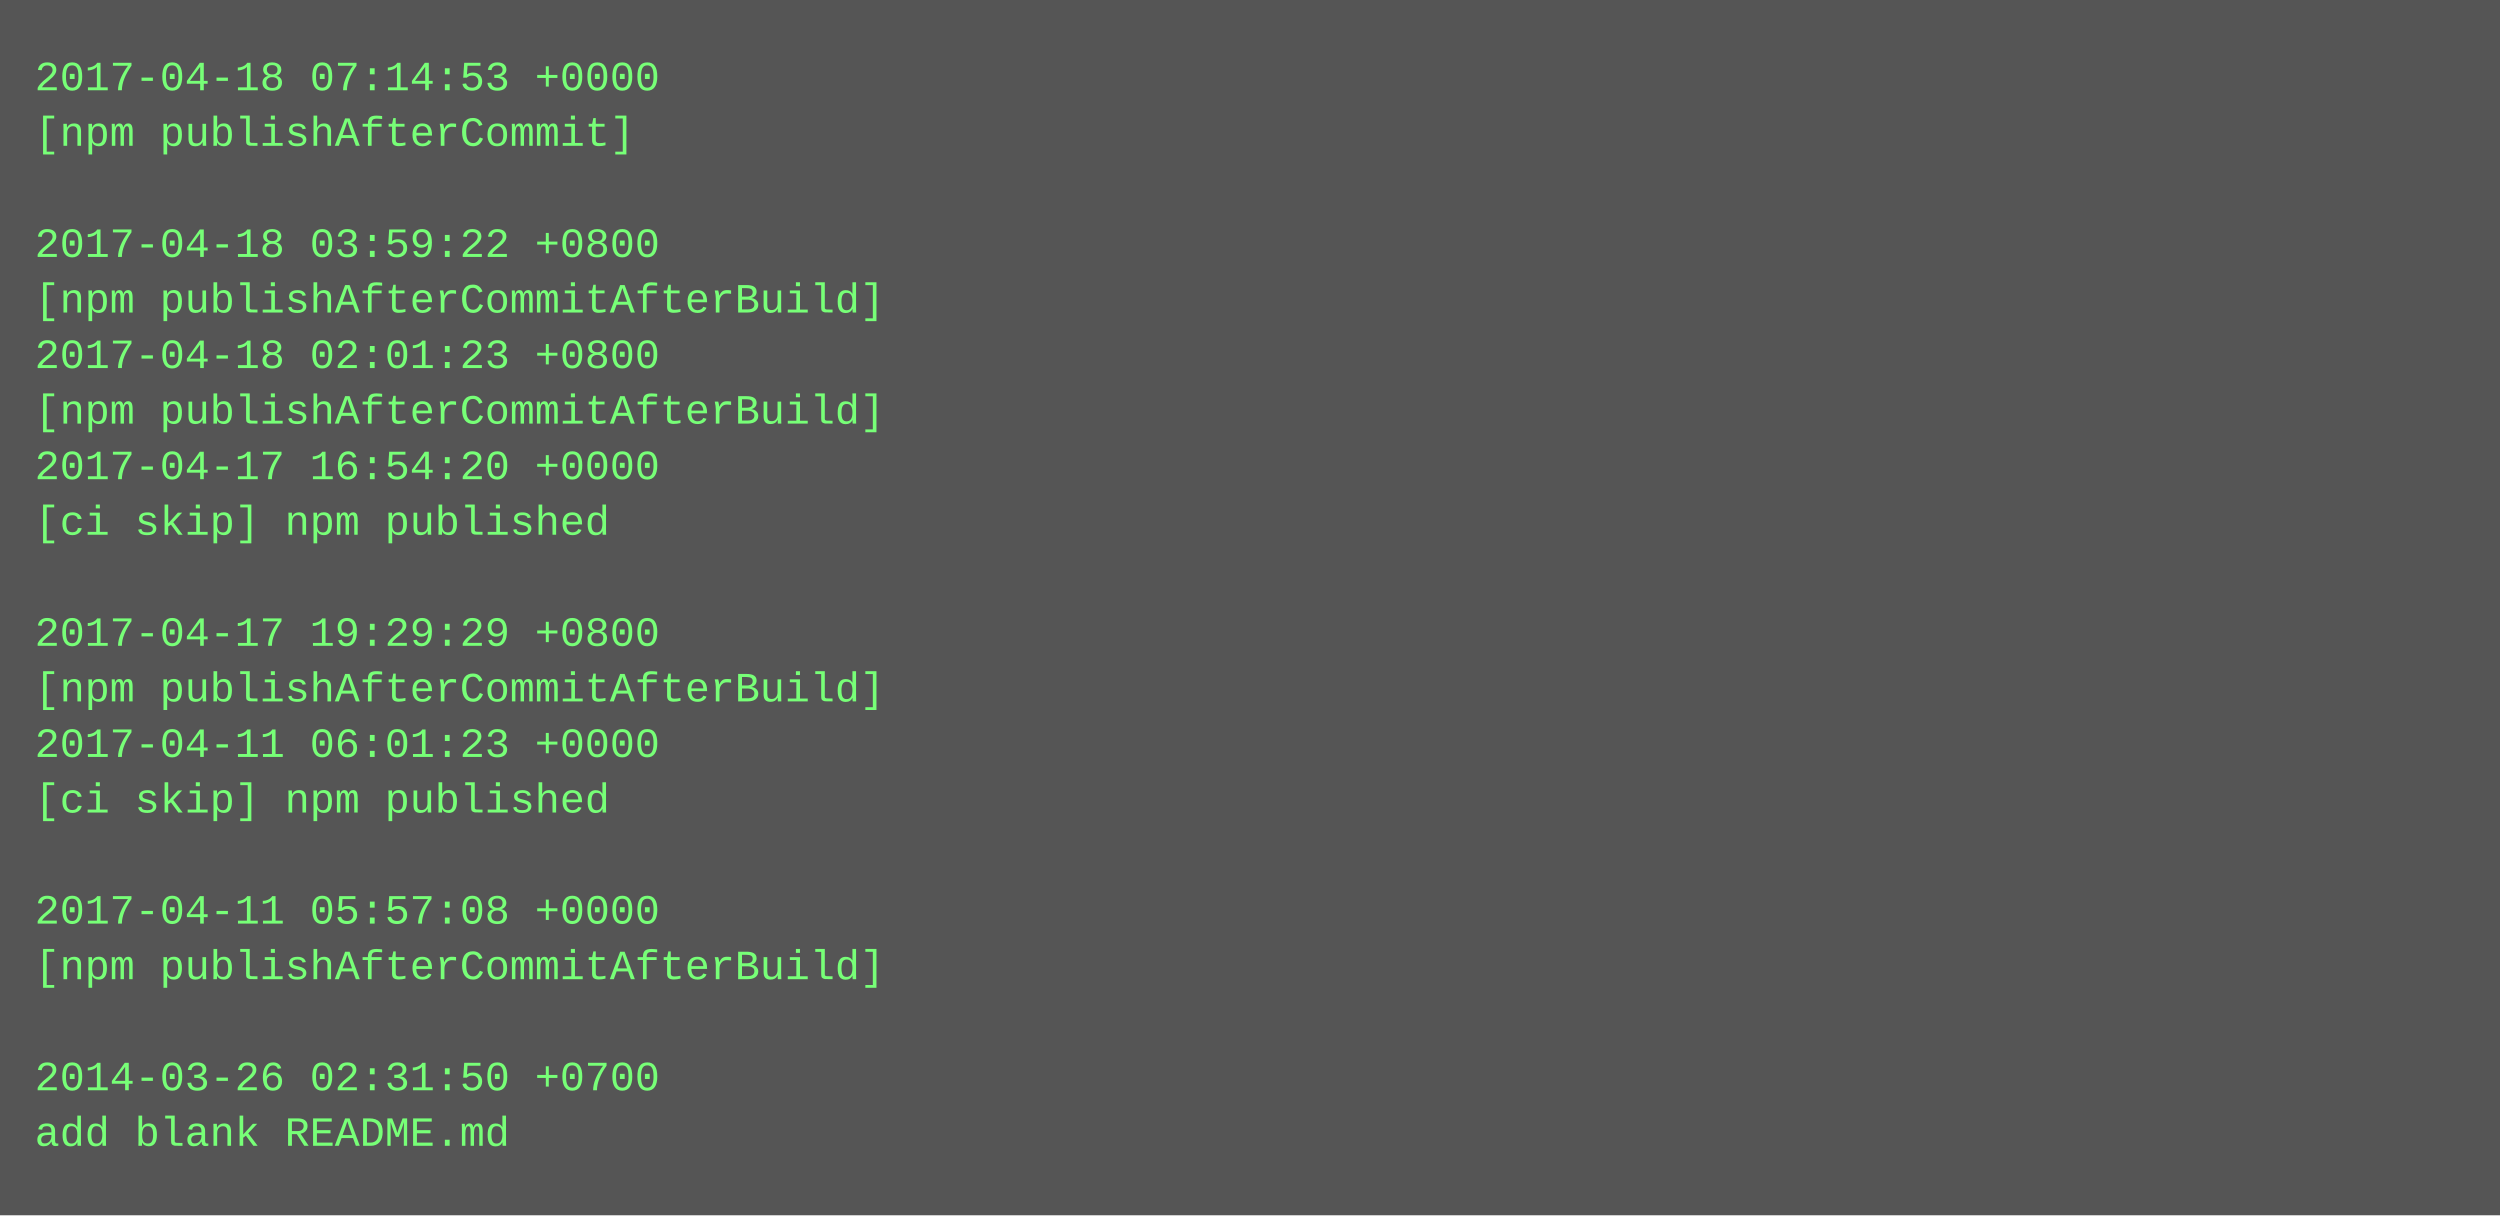
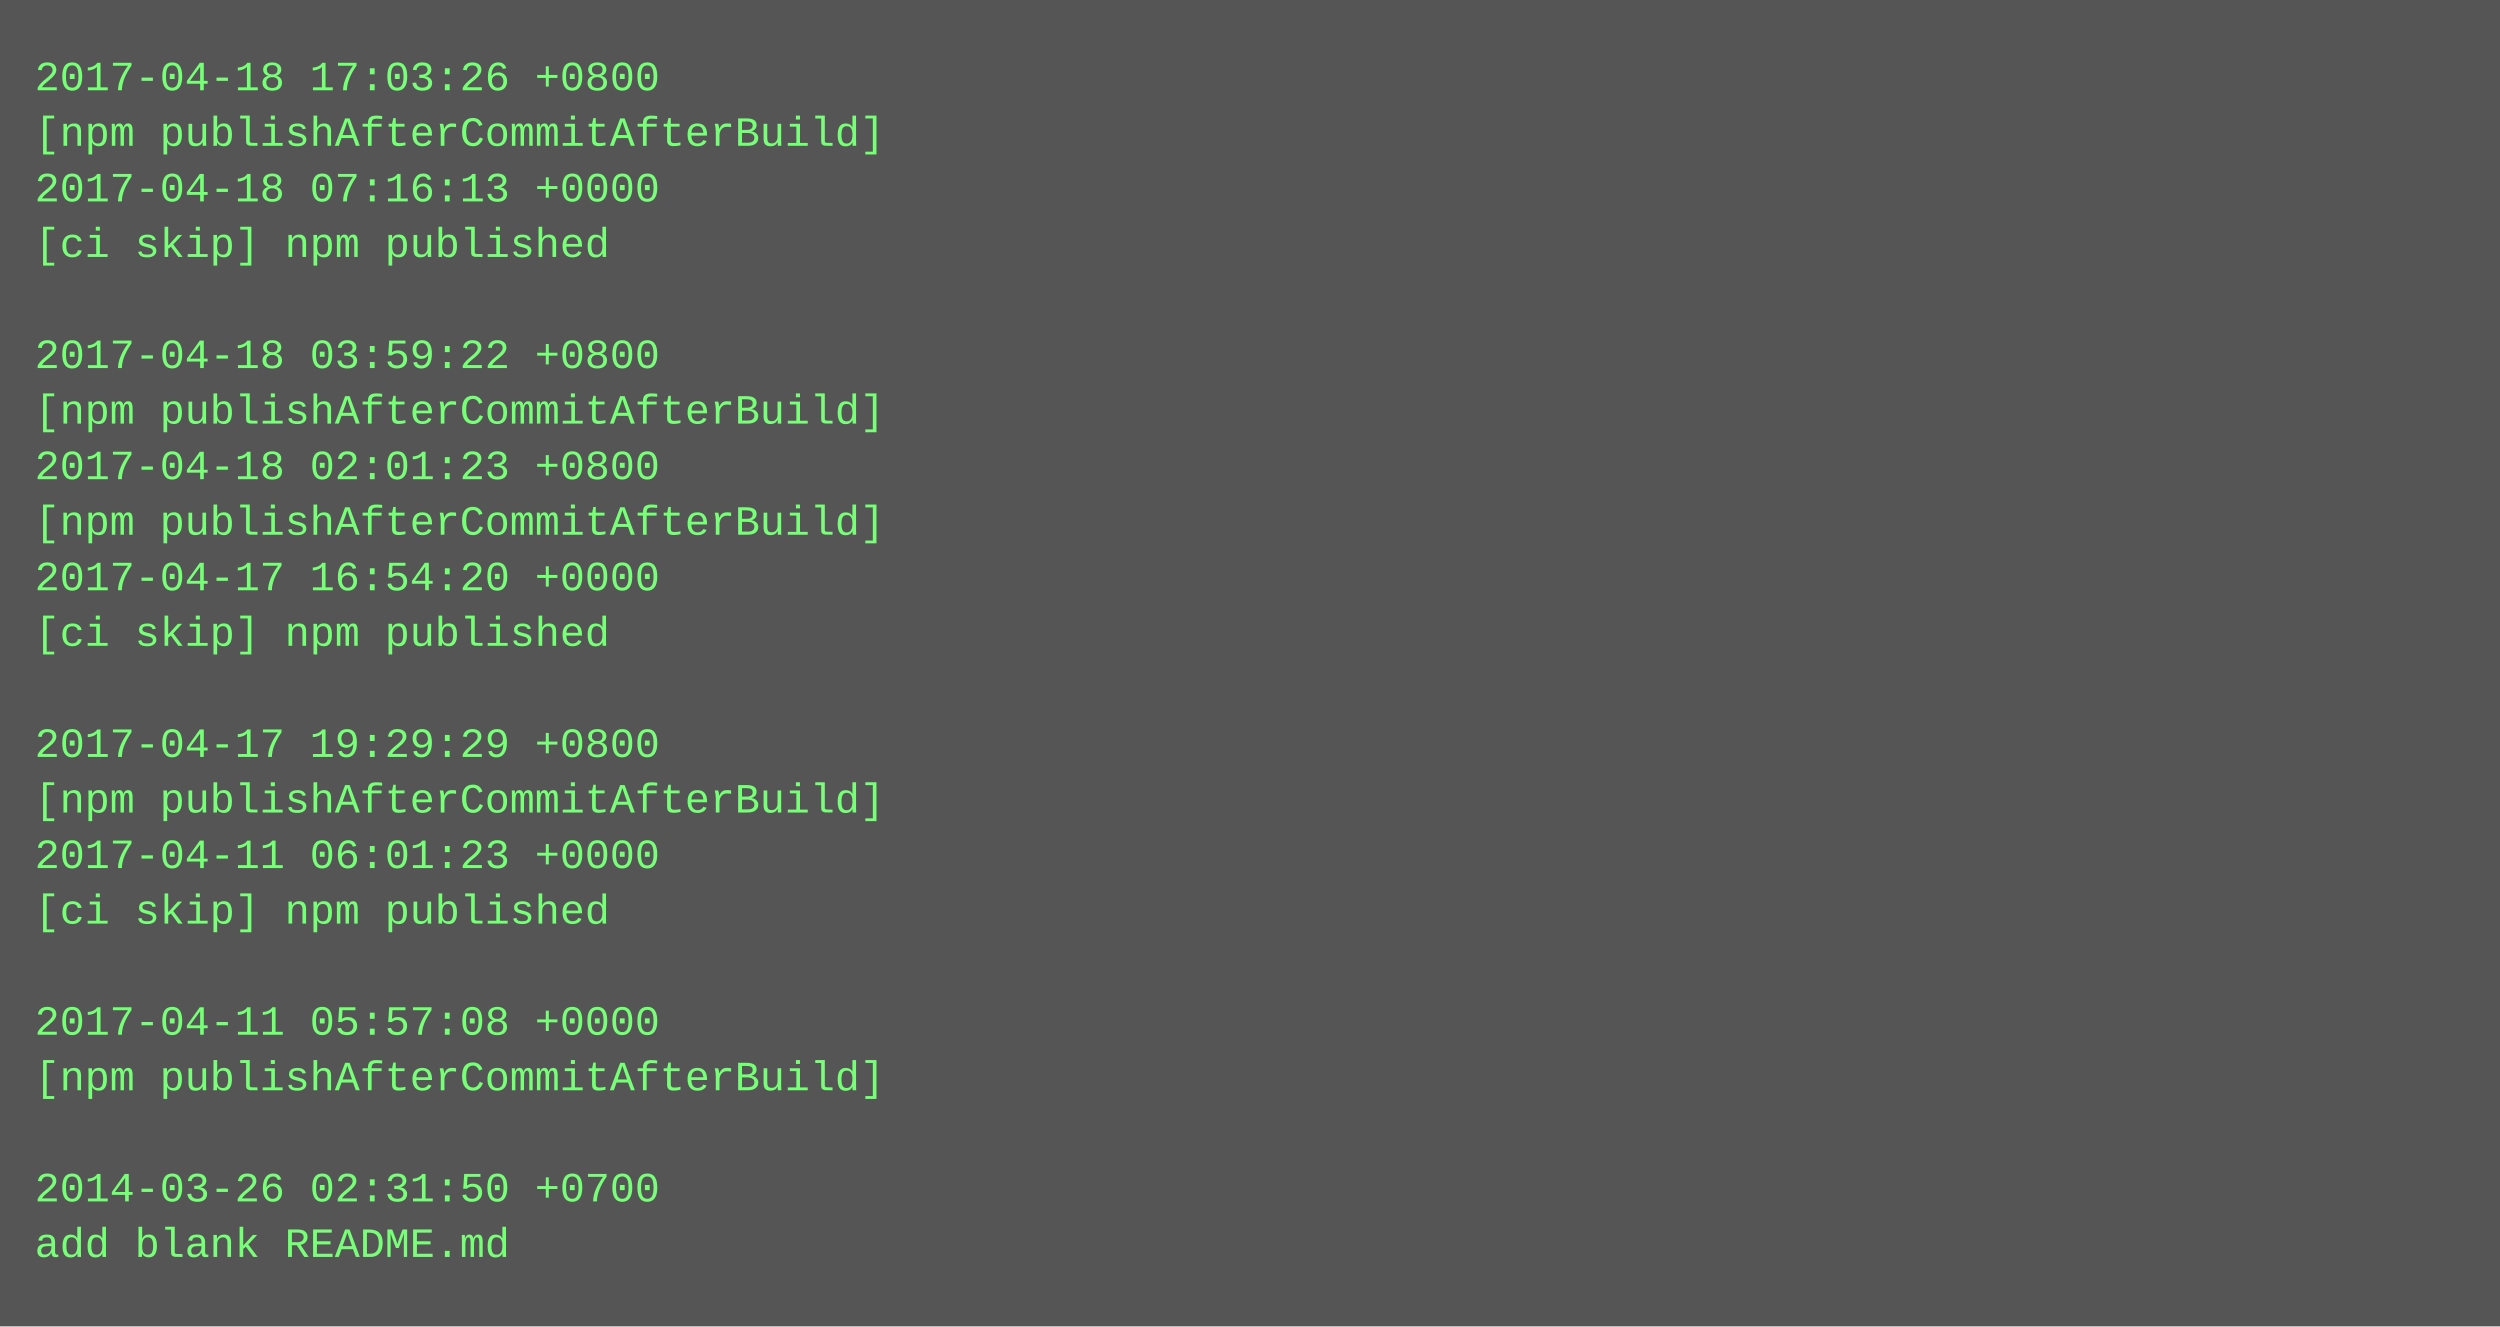
- <svg xmlns="http://www.w3.org/2000/svg" height="350" width="720">
-   <rect height="350" fill="#555" width="720" />
+ <svg xmlns="http://www.w3.org/2000/svg" height="382" width="720">
+   <rect height="382" fill="#555" width="720" />
  <text fill="#7f7" font-family="Courier New" font-size="12" xml:space="preserve">
-     <tspan x="10" y="26">2017-04-18 07:14:53 +0000</tspan>
-     <tspan x="10" y="42">[npm publishAfterCommit]</tspan>
-     <tspan x="10" y="58" />
-     <tspan x="10" y="74">2017-04-18 03:59:22 +0800</tspan>
-     <tspan x="10" y="90">[npm publishAfterCommitAfterBuild]</tspan>
-     <tspan x="10" y="106">2017-04-18 02:01:23 +0800</tspan>
+     <tspan x="10" y="26">2017-04-18 17:03:26 +0800</tspan>
+     <tspan x="10" y="42">[npm publishAfterCommitAfterBuild]</tspan>
+     <tspan x="10" y="58">2017-04-18 07:16:13 +0000</tspan>
+     <tspan x="10" y="74">[ci skip] npm published</tspan>
+     <tspan x="10" y="90" />
+     <tspan x="10" y="106">2017-04-18 03:59:22 +0800</tspan>
    <tspan x="10" y="122">[npm publishAfterCommitAfterBuild]</tspan>
-     <tspan x="10" y="138">2017-04-17 16:54:20 +0000</tspan>
-     <tspan x="10" y="154">[ci skip] npm published</tspan>
-     <tspan x="10" y="170" />
-     <tspan x="10" y="186">2017-04-17 19:29:29 +0800</tspan>
-     <tspan x="10" y="202">[npm publishAfterCommitAfterBuild]</tspan>
-     <tspan x="10" y="218">2017-04-11 06:01:23 +0000</tspan>
-     <tspan x="10" y="234">[ci skip] npm published</tspan>
-     <tspan x="10" y="250" />
-     <tspan x="10" y="266">2017-04-11 05:57:08 +0000</tspan>
-     <tspan x="10" y="282">[npm publishAfterCommitAfterBuild]</tspan>
-     <tspan x="10" y="298" />
-     <tspan x="10" y="314">2014-03-26 02:31:50 +0700</tspan>
-     <tspan x="10" y="330">add blank README.md</tspan>
+     <tspan x="10" y="138">2017-04-18 02:01:23 +0800</tspan>
+     <tspan x="10" y="154">[npm publishAfterCommitAfterBuild]</tspan>
+     <tspan x="10" y="170">2017-04-17 16:54:20 +0000</tspan>
+     <tspan x="10" y="186">[ci skip] npm published</tspan>
+     <tspan x="10" y="202" />
+     <tspan x="10" y="218">2017-04-17 19:29:29 +0800</tspan>
+     <tspan x="10" y="234">[npm publishAfterCommitAfterBuild]</tspan>
+     <tspan x="10" y="250">2017-04-11 06:01:23 +0000</tspan>
+     <tspan x="10" y="266">[ci skip] npm published</tspan>
+     <tspan x="10" y="282" />
+     <tspan x="10" y="298">2017-04-11 05:57:08 +0000</tspan>
+     <tspan x="10" y="314">[npm publishAfterCommitAfterBuild]</tspan>
+     <tspan x="10" y="330" />
+     <tspan x="10" y="346">2014-03-26 02:31:50 +0700</tspan>
+     <tspan x="10" y="362">add blank README.md</tspan>
  </text>
</svg>
